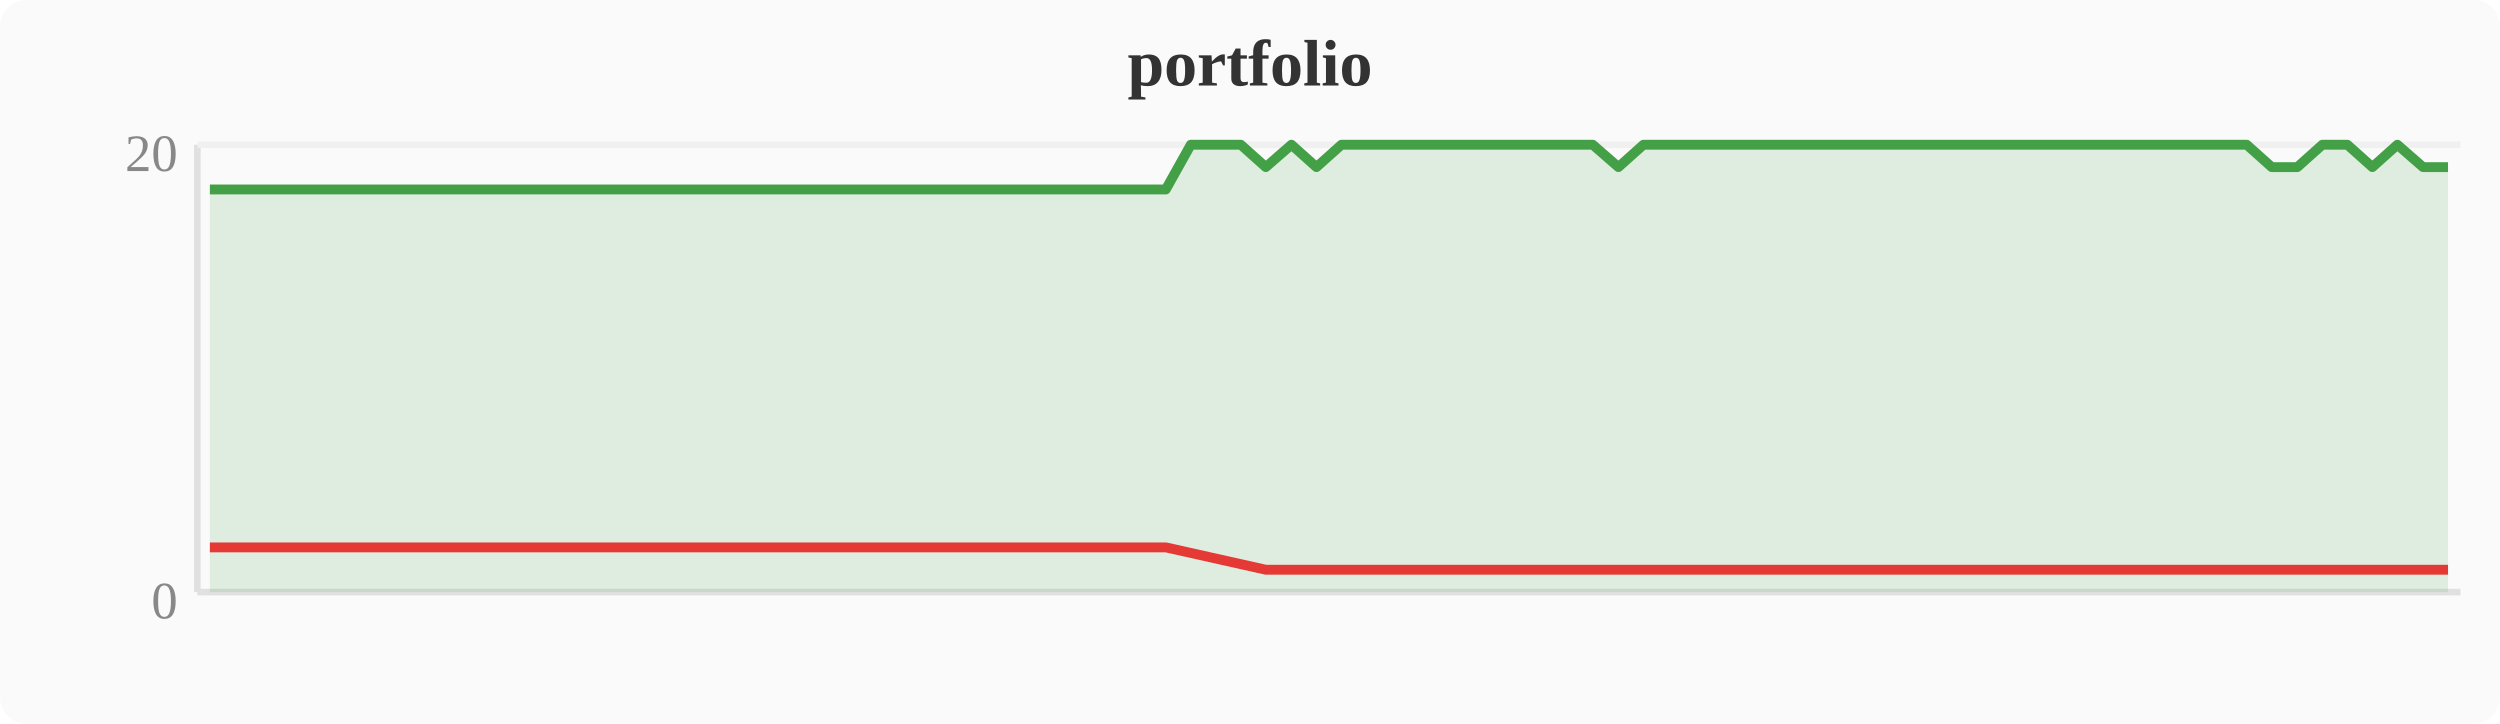
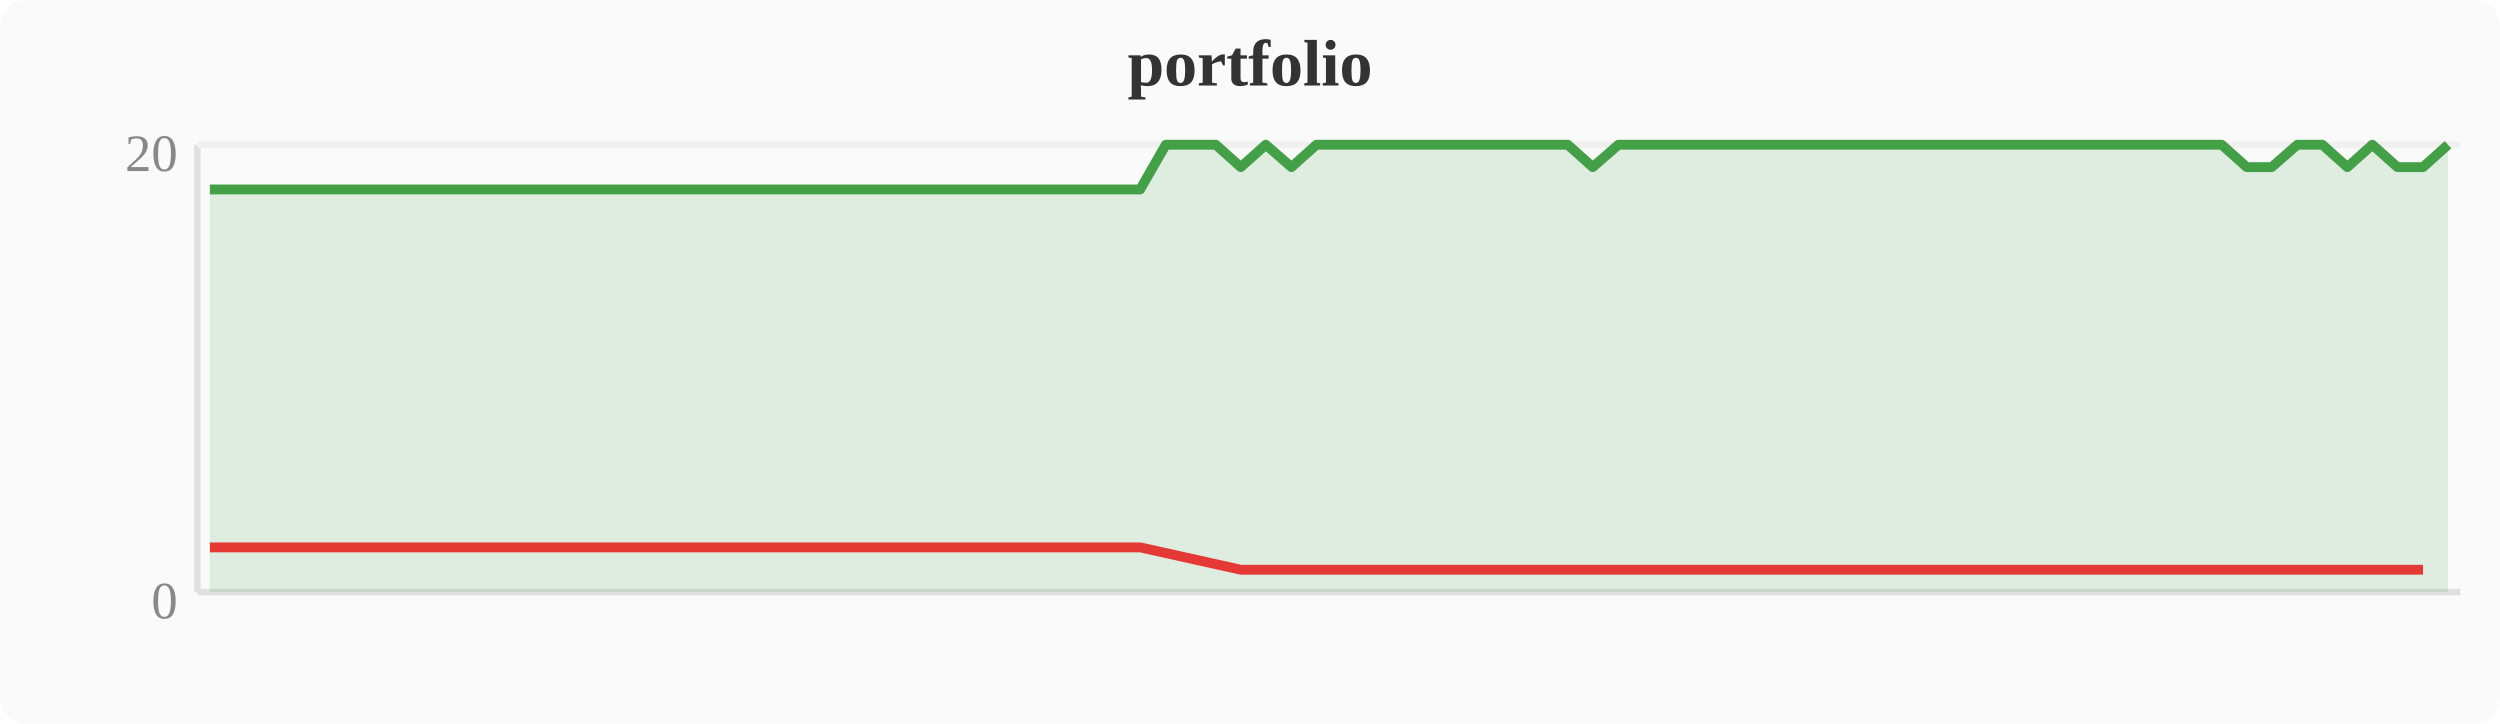
<svg xmlns="http://www.w3.org/2000/svg" width="380" height="110" viewBox="0 0 380 110">
  <rect width="380" height="110" fill="#fafafa" rx="4" />
  <text x="190" y="13" text-anchor="middle" font-size="10" font-weight="bold" fill="#333">portfolio</text>
  <line x1="30" y1="22" x2="30" y2="90" stroke="#e0e0e0" stroke-width="1" />
  <line x1="30" y1="90" x2="374" y2="90" stroke="#e0e0e0" stroke-width="1" />
  <line x1="30" y1="22" x2="374" y2="22" stroke="#f0f0f0" stroke-width="1" />
  <text x="27" y="94" text-anchor="end" font-size="8" fill="#888">0</text>
  <text x="27" y="26" text-anchor="end" font-size="8" fill="#888">20</text>
-   <polygon points="31.9,28.8 35.7,28.8 39.6,28.8 43.4,28.8 47.2,28.8 51.0,28.8 54.8,28.8 58.7,28.8 62.5,28.8 66.3,28.8 70.1,28.8 74.0,28.8 77.8,28.8 81.6,28.8 85.4,28.8 89.2,28.8 93.1,28.8 96.9,28.8 100.7,28.8 104.5,28.8 108.4,28.8 112.2,28.8 116.0,28.8 119.8,28.8 123.6,28.8 127.5,28.8 131.3,28.8 135.1,28.8 138.9,28.8 142.8,28.8 146.6,28.8 150.4,28.8 154.2,28.8 158.0,28.8 161.9,28.8 165.7,28.8 169.5,28.8 173.3,28.8 177.2,28.8 181.0,22.0 184.8,22.0 188.6,22.0 192.4,25.4 196.3,22.0 200.1,25.4 203.9,22.0 207.7,22.0 211.6,22.0 215.4,22.0 219.2,22.0 223.0,22.0 226.8,22.0 230.7,22.0 234.5,22.0 238.3,22.0 242.1,22.0 246.0,25.4 249.8,22.0 253.6,22.0 257.4,22.0 261.2,22.0 265.1,22.0 268.9,22.0 272.7,22.0 276.5,22.0 280.4,22.0 284.2,22.0 288.0,22.0 291.8,22.0 295.6,22.0 299.5,22.0 303.3,22.0 307.1,22.0 310.9,22.0 314.8,22.0 318.6,22.0 322.4,22.0 326.2,22.0 330.0,22.0 333.9,22.0 337.7,22.0 341.5,22.0 345.3,25.4 349.2,25.4 353.0,22.0 356.8,22.0 360.6,25.4 364.4,22.0 368.3,25.4 372.1,25.4 372.1,90 31.9,90" fill="#43a047" opacity="0.15" />
-   <polyline points="31.9,28.8 35.7,28.8 39.6,28.8 43.4,28.8 47.2,28.8 51.0,28.8 54.8,28.8 58.7,28.8 62.5,28.8 66.3,28.8 70.1,28.8 74.0,28.8 77.8,28.8 81.6,28.8 85.4,28.8 89.2,28.8 93.1,28.8 96.9,28.8 100.7,28.8 104.5,28.8 108.4,28.8 112.2,28.8 116.0,28.8 119.8,28.8 123.6,28.8 127.5,28.8 131.3,28.8 135.1,28.8 138.9,28.8 142.8,28.8 146.6,28.8 150.4,28.8 154.2,28.8 158.0,28.8 161.9,28.8 165.7,28.8 169.5,28.8 173.3,28.8 177.2,28.8 181.0,22.0 184.8,22.0 188.6,22.0 192.4,25.4 196.3,22.0 200.1,25.4 203.9,22.0 207.7,22.0 211.6,22.0 215.4,22.0 219.2,22.0 223.0,22.0 226.8,22.0 230.7,22.0 234.5,22.0 238.3,22.0 242.1,22.0 246.0,25.4 249.8,22.0 253.6,22.0 257.4,22.0 261.2,22.0 265.1,22.0 268.9,22.0 272.7,22.0 276.5,22.0 280.4,22.0 284.2,22.0 288.0,22.0 291.8,22.0 295.6,22.0 299.5,22.0 303.3,22.0 307.1,22.0 310.9,22.0 314.8,22.0 318.6,22.0 322.4,22.0 326.2,22.0 330.0,22.0 333.9,22.0 337.7,22.0 341.5,22.0 345.3,25.4 349.2,25.4 353.0,22.0 356.8,22.0 360.6,25.4 364.4,22.0 368.3,25.4 372.1,25.4" fill="none" stroke="#43a047" stroke-width="1.5" stroke-linejoin="round" />
-   <polyline points="31.9,83.2 35.7,83.2 39.6,83.2 43.4,83.2 47.2,83.2 51.0,83.2 54.8,83.2 58.7,83.2 62.5,83.2 66.3,83.2 70.1,83.2 74.0,83.2 77.8,83.2 81.6,83.2 85.4,83.2 89.2,83.2 93.1,83.2 96.9,83.2 100.7,83.2 104.5,83.2 108.4,83.2 112.2,83.2 116.0,83.2 119.8,83.2 123.6,83.2 127.5,83.2 131.3,83.2 135.1,83.2 138.9,83.2 142.8,83.2 146.6,83.2 150.4,83.2 154.2,83.2 158.0,83.2 161.9,83.2 165.7,83.2 169.5,83.2 173.3,83.2 177.2,83.2 192.4,86.6 200.1,86.6 246.0,86.6 345.3,86.6 349.2,86.6 360.6,86.6 368.3,86.6 372.1,86.6" fill="none" stroke="#e53935" stroke-width="1.5" stroke-linejoin="round" />
+   <polygon points="31.9,28.8 35.7,28.8 39.6,28.8 43.4,28.8 47.2,28.8 51.0,28.8 54.8,28.8 58.7,28.8 62.5,28.8 66.3,28.8 70.1,28.8 74.0,28.8 77.8,28.8 81.6,28.8 85.4,28.8 89.2,28.8 93.1,28.8 96.9,28.8 100.7,28.8 104.5,28.8 108.4,28.8 112.2,28.8 116.0,28.8 119.8,28.8 123.6,28.8 127.5,28.8 131.3,28.8 135.1,28.8 138.9,28.8 142.8,28.8 146.6,28.8 150.4,28.8 154.2,28.8 158.0,28.8 161.9,28.8 165.7,28.8 169.5,28.8 173.3,28.8 177.2,22.0 181.0,22.0 184.8,22.0 188.6,25.4 192.4,22.0 196.3,25.4 200.1,22.0 203.9,22.0 207.7,22.0 211.6,22.0 215.4,22.0 219.2,22.0 223.0,22.0 226.8,22.0 230.7,22.0 234.5,22.0 238.3,22.0 242.1,25.4 246.0,22.0 249.8,22.0 253.6,22.0 257.4,22.0 261.2,22.0 265.1,22.0 268.9,22.0 272.7,22.0 276.5,22.0 280.4,22.0 284.2,22.0 288.0,22.0 291.8,22.0 295.6,22.0 299.5,22.0 303.3,22.0 307.1,22.0 310.9,22.0 314.8,22.0 318.6,22.0 322.4,22.0 326.2,22.0 330.0,22.0 333.9,22.0 337.7,22.0 341.5,25.4 345.3,25.4 349.2,22.0 353.0,22.0 356.8,25.4 360.6,22.0 364.4,25.4 368.3,25.4 372.1,22.0 372.1,90 31.9,90" fill="#43a047" opacity="0.15" />
+   <polyline points="31.9,28.8 35.7,28.8 39.6,28.8 43.4,28.8 47.2,28.8 51.0,28.8 54.8,28.8 58.7,28.8 62.5,28.8 66.3,28.8 70.1,28.8 74.0,28.8 77.8,28.8 81.6,28.8 85.4,28.8 89.2,28.8 93.1,28.8 96.9,28.8 100.7,28.8 104.5,28.8 108.4,28.8 112.2,28.8 116.0,28.8 119.8,28.8 123.6,28.8 127.5,28.8 131.3,28.8 135.1,28.8 138.9,28.8 142.8,28.8 146.6,28.8 150.4,28.8 154.2,28.8 158.0,28.8 161.9,28.8 165.7,28.8 169.5,28.8 173.3,28.8 177.2,22.0 181.0,22.0 184.8,22.0 188.6,25.4 192.4,22.0 196.3,25.4 200.1,22.0 203.9,22.0 207.7,22.0 211.6,22.0 215.4,22.0 219.2,22.0 223.0,22.0 226.8,22.0 230.7,22.0 234.5,22.0 238.3,22.0 242.1,25.4 246.0,22.0 249.8,22.0 253.6,22.0 257.4,22.0 261.2,22.0 265.1,22.0 268.9,22.0 272.7,22.0 276.5,22.0 280.4,22.0 284.2,22.0 288.0,22.0 291.8,22.0 295.6,22.0 299.5,22.0 303.3,22.0 307.1,22.0 310.9,22.0 314.8,22.0 318.6,22.0 322.4,22.0 326.2,22.0 330.0,22.0 333.9,22.0 337.7,22.0 341.5,25.4 345.3,25.4 349.2,22.0 353.0,22.0 356.8,25.4 360.6,22.0 364.4,25.4 368.3,25.4 372.1,22.0" fill="none" stroke="#43a047" stroke-width="1.5" stroke-linejoin="round" />
+   <polyline points="31.9,83.2 35.7,83.2 39.6,83.2 43.4,83.2 47.2,83.2 51.0,83.2 54.8,83.2 58.7,83.2 62.5,83.2 66.3,83.2 70.1,83.2 74.0,83.2 77.8,83.2 81.6,83.2 85.4,83.2 89.2,83.2 93.1,83.2 96.9,83.2 100.7,83.2 104.5,83.2 108.4,83.2 112.2,83.2 116.0,83.2 119.8,83.2 123.6,83.2 127.5,83.2 131.3,83.2 135.1,83.2 138.9,83.2 142.8,83.2 146.6,83.2 150.4,83.2 154.2,83.2 158.0,83.2 161.9,83.2 165.7,83.2 169.5,83.2 173.3,83.2 188.6,86.6 196.3,86.6 242.1,86.6 341.5,86.6 345.3,86.6 356.8,86.6 364.4,86.6 368.3,86.6" fill="none" stroke="#e53935" stroke-width="1.5" stroke-linejoin="round" />
</svg>
